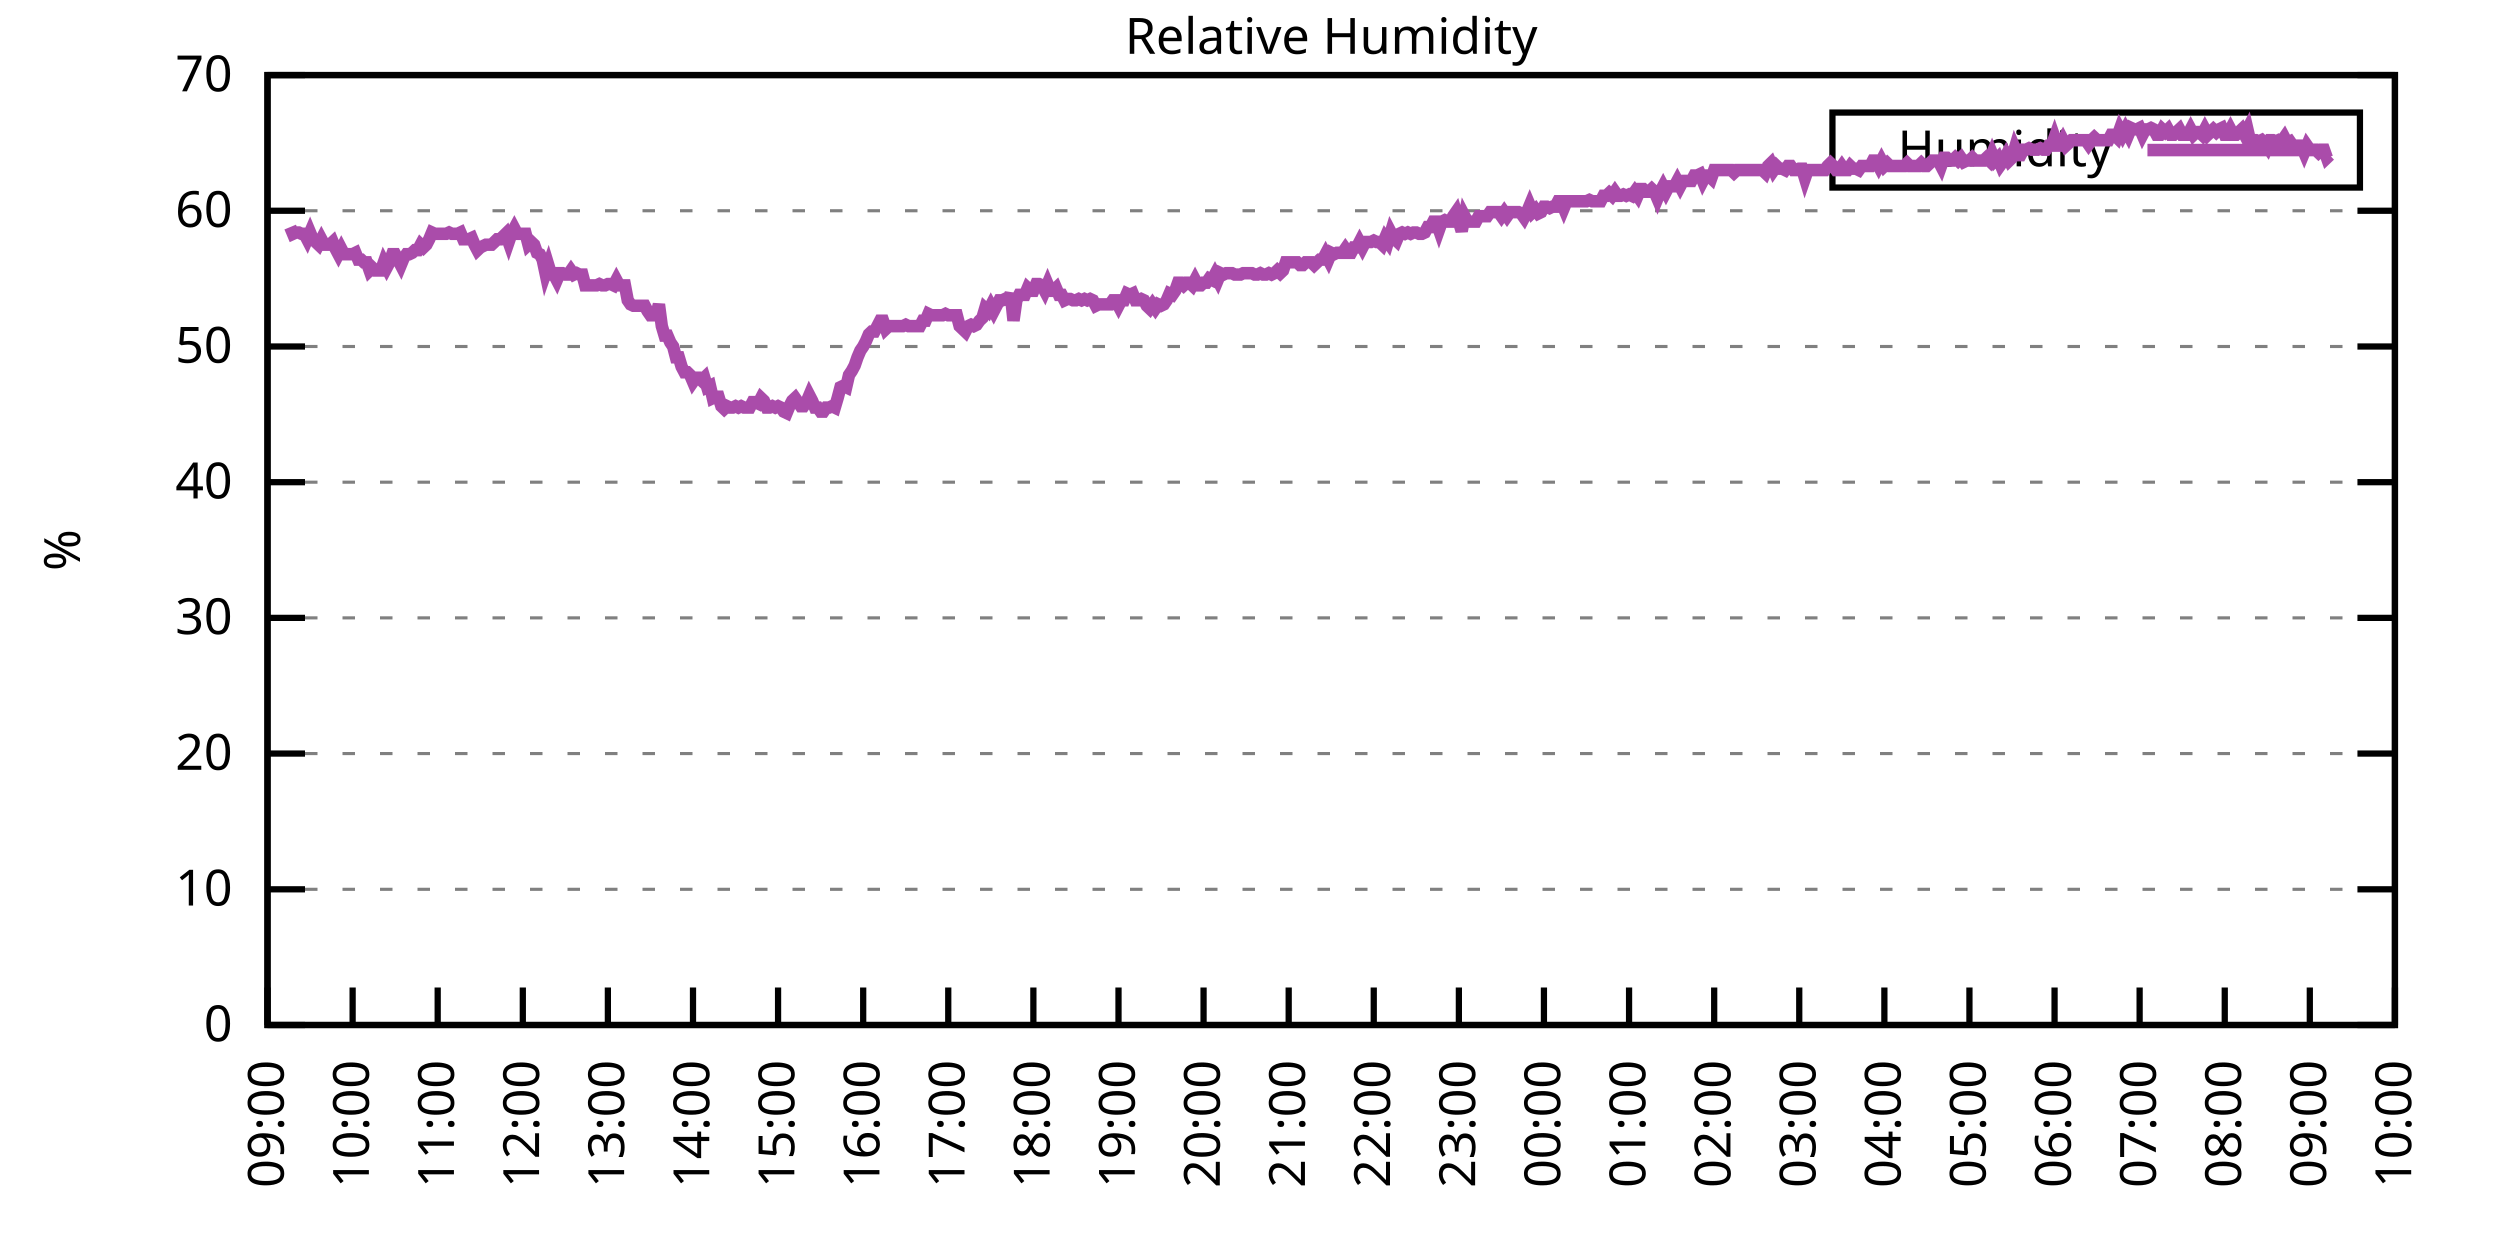
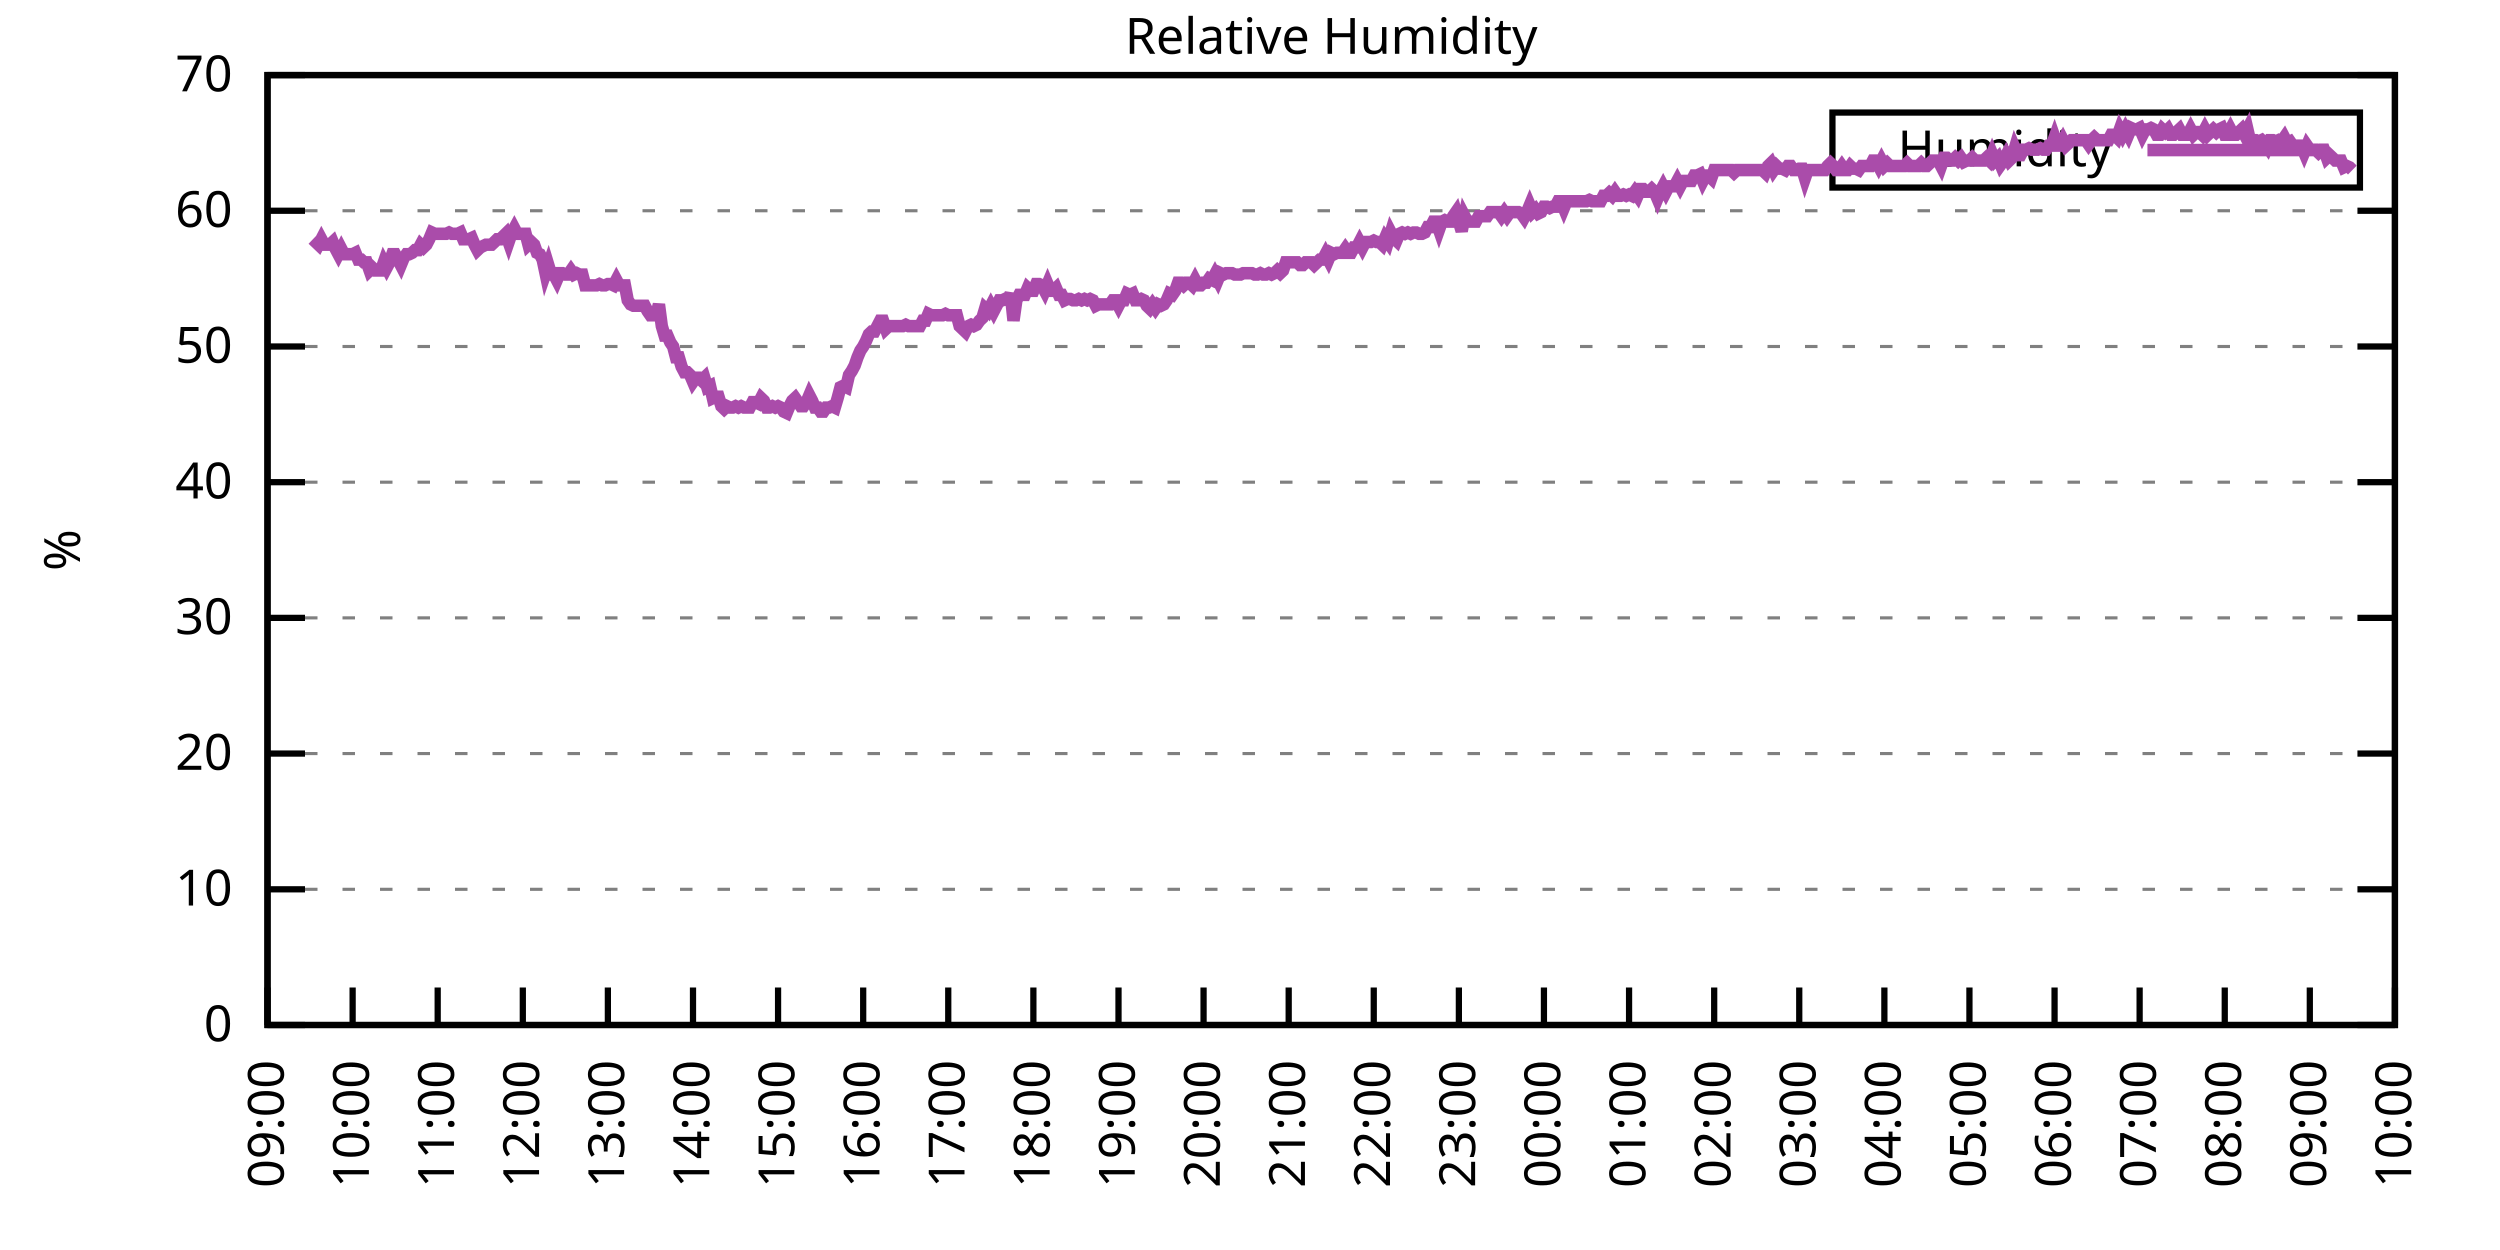
<svg xmlns="http://www.w3.org/2000/svg" xmlns:xlink="http://www.w3.org/1999/xlink" width="400" height="200" viewBox="0 0 400 200">
  <g id="gnuplot_canvas">
    <rect x="0" y="0" width="400" height="200" fill="none" />
    <defs>
      <circle id="gpDot" r="0.5" stroke-width="0.5" stroke="currentColor" />
      <path id="gpPt0" stroke-width="0.333" stroke="currentColor" d="M-1,0 h2 M0,-1 v2" />
      <path id="gpPt1" stroke-width="0.333" stroke="currentColor" d="M-1,-1 L1,1 M1,-1 L-1,1" />
      <path id="gpPt2" stroke-width="0.333" stroke="currentColor" d="M-1,0 L1,0 M0,-1 L0,1 M-1,-1 L1,1 M-1,1 L1,-1" />
      <rect id="gpPt3" stroke-width="0.333" stroke="currentColor" x="-1" y="-1" width="2" height="2" />
      <rect id="gpPt4" stroke-width="0.333" stroke="currentColor" fill="currentColor" x="-1" y="-1" width="2" height="2" />
      <circle id="gpPt5" stroke-width="0.333" stroke="currentColor" cx="0" cy="0" r="1" />
      <use xlink:href="#gpPt5" id="gpPt6" fill="currentColor" stroke="none" />
      <path id="gpPt7" stroke-width="0.333" stroke="currentColor" d="M0,-1.33 L-1.33,0.67 L1.33,0.67 z" />
      <use xlink:href="#gpPt7" id="gpPt8" fill="currentColor" stroke="none" />
      <use xlink:href="#gpPt7" id="gpPt9" stroke="currentColor" transform="rotate(180)" />
      <use xlink:href="#gpPt9" id="gpPt10" fill="currentColor" stroke="none" />
      <use xlink:href="#gpPt3" id="gpPt11" stroke="currentColor" transform="rotate(45)" />
      <use xlink:href="#gpPt11" id="gpPt12" fill="currentColor" stroke="none" />
      <path id="gpPt13" stroke-width="0.333" stroke="currentColor" d="M0,1.330 L1.265,0.411 L0.782,-1.067 L-0.782,-1.076 L-1.265,0.411 z" />
      <use xlink:href="#gpPt13" id="gpPt14" fill="currentColor" stroke="none" />
      <filter id="textbox" filterUnits="objectBoundingBox" x="0" y="0" height="1" width="1">
        <feFlood flood-color="white" flood-opacity="1" result="bgnd" />
        <feComposite in="SourceGraphic" in2="bgnd" operator="atop" />
      </filter>
      <filter id="greybox" filterUnits="objectBoundingBox" x="0" y="0" height="1" width="1">
        <feFlood flood-color="lightgrey" flood-opacity="1" result="grey" />
        <feComposite in="SourceGraphic" in2="grey" operator="atop" />
      </filter>
    </defs>
    <g fill="none" color="white" stroke="currentColor" stroke-width="1.00" stroke-linecap="butt" stroke-linejoin="miter">
</g>
    <g fill="none" color="black" stroke="currentColor" stroke-width="1.00" stroke-linecap="butt" stroke-linejoin="miter">
      <g stroke="none" shape-rendering="crispEdges">
        <polygon fill="rgb(255, 255, 255)" points="42.80,164.00 383.18,164.00 383.18,12.02 42.80,12.02 " />
      </g>
    </g>
    <g fill="none" color="black" stroke="currentColor" stroke-width="1.00" stroke-linecap="butt" stroke-linejoin="miter">
</g>
    <g fill="none" color="black" stroke="black" stroke-width="0.50" stroke-linecap="butt" stroke-linejoin="miter">
</g>
    <g fill="none" color="gray" stroke="currentColor" stroke-width="0.50" stroke-linecap="butt" stroke-linejoin="miter">
      <path stroke="gray" stroke-dasharray="2,4" class="gridline" d="M42.80,164.00 L383.19,164.00  " />
    </g>
    <g fill="none" color="gray" stroke="gray" stroke-width="1.00" stroke-linecap="butt" stroke-linejoin="miter">
</g>
    <g fill="none" color="black" stroke="currentColor" stroke-width="1.00" stroke-linecap="butt" stroke-linejoin="miter">
      <path stroke="black" d="M42.80,164.00 L48.80,164.00 M383.19,164.00 L377.19,164.00  " />
      <g transform="translate(37.20,166.60)" stroke="none" fill="black" font-family="Sans" font-size="8.00" text-anchor="end">
        <text>
          <tspan font-family="Sans"> 0</tspan>
        </text>
      </g>
    </g>
    <g fill="none" color="black" stroke="currentColor" stroke-width="1.00" stroke-linecap="butt" stroke-linejoin="miter">
</g>
    <g fill="none" color="black" stroke="black" stroke-width="0.50" stroke-linecap="butt" stroke-linejoin="miter">
</g>
    <g fill="none" color="gray" stroke="currentColor" stroke-width="0.50" stroke-linecap="butt" stroke-linejoin="miter">
      <path stroke="gray" stroke-dasharray="2,4" class="gridline" d="M42.80,142.29 L383.19,142.29  " />
    </g>
    <g fill="none" color="gray" stroke="gray" stroke-width="1.00" stroke-linecap="butt" stroke-linejoin="miter">
</g>
    <g fill="none" color="black" stroke="currentColor" stroke-width="1.00" stroke-linecap="butt" stroke-linejoin="miter">
      <path stroke="black" d="M42.80,142.29 L48.80,142.29 M383.19,142.29 L377.19,142.29  " />
      <g transform="translate(37.20,144.89)" stroke="none" fill="black" font-family="Sans" font-size="8.00" text-anchor="end">
        <text>
          <tspan font-family="Sans"> 10</tspan>
        </text>
      </g>
    </g>
    <g fill="none" color="black" stroke="currentColor" stroke-width="1.00" stroke-linecap="butt" stroke-linejoin="miter">
</g>
    <g fill="none" color="black" stroke="black" stroke-width="0.50" stroke-linecap="butt" stroke-linejoin="miter">
</g>
    <g fill="none" color="gray" stroke="currentColor" stroke-width="0.50" stroke-linecap="butt" stroke-linejoin="miter">
      <path stroke="gray" stroke-dasharray="2,4" class="gridline" d="M42.80,120.57 L383.19,120.57  " />
    </g>
    <g fill="none" color="gray" stroke="gray" stroke-width="1.00" stroke-linecap="butt" stroke-linejoin="miter">
</g>
    <g fill="none" color="black" stroke="currentColor" stroke-width="1.00" stroke-linecap="butt" stroke-linejoin="miter">
      <path stroke="black" d="M42.80,120.57 L48.80,120.57 M383.19,120.57 L377.19,120.57  " />
      <g transform="translate(37.20,123.17)" stroke="none" fill="black" font-family="Sans" font-size="8.00" text-anchor="end">
        <text>
          <tspan font-family="Sans"> 20</tspan>
        </text>
      </g>
    </g>
    <g fill="none" color="black" stroke="currentColor" stroke-width="1.00" stroke-linecap="butt" stroke-linejoin="miter">
</g>
    <g fill="none" color="black" stroke="black" stroke-width="0.50" stroke-linecap="butt" stroke-linejoin="miter">
</g>
    <g fill="none" color="gray" stroke="currentColor" stroke-width="0.50" stroke-linecap="butt" stroke-linejoin="miter">
      <path stroke="gray" stroke-dasharray="2,4" class="gridline" d="M42.80,98.86 L383.19,98.86  " />
    </g>
    <g fill="none" color="gray" stroke="gray" stroke-width="1.00" stroke-linecap="butt" stroke-linejoin="miter">
</g>
    <g fill="none" color="black" stroke="currentColor" stroke-width="1.00" stroke-linecap="butt" stroke-linejoin="miter">
      <path stroke="black" d="M42.80,98.86 L48.80,98.86 M383.19,98.86 L377.19,98.86  " />
      <g transform="translate(37.20,101.46)" stroke="none" fill="black" font-family="Sans" font-size="8.00" text-anchor="end">
        <text>
          <tspan font-family="Sans"> 30</tspan>
        </text>
      </g>
    </g>
    <g fill="none" color="black" stroke="currentColor" stroke-width="1.00" stroke-linecap="butt" stroke-linejoin="miter">
</g>
    <g fill="none" color="black" stroke="black" stroke-width="0.50" stroke-linecap="butt" stroke-linejoin="miter">
</g>
    <g fill="none" color="gray" stroke="currentColor" stroke-width="0.50" stroke-linecap="butt" stroke-linejoin="miter">
      <path stroke="gray" stroke-dasharray="2,4" class="gridline" d="M42.80,77.15 L383.19,77.15  " />
    </g>
    <g fill="none" color="gray" stroke="gray" stroke-width="1.00" stroke-linecap="butt" stroke-linejoin="miter">
</g>
    <g fill="none" color="black" stroke="currentColor" stroke-width="1.00" stroke-linecap="butt" stroke-linejoin="miter">
      <path stroke="black" d="M42.80,77.15 L48.80,77.15 M383.19,77.15 L377.19,77.15  " />
      <g transform="translate(37.20,79.75)" stroke="none" fill="black" font-family="Sans" font-size="8.00" text-anchor="end">
        <text>
          <tspan font-family="Sans"> 40</tspan>
        </text>
      </g>
    </g>
    <g fill="none" color="black" stroke="currentColor" stroke-width="1.00" stroke-linecap="butt" stroke-linejoin="miter">
</g>
    <g fill="none" color="black" stroke="black" stroke-width="0.50" stroke-linecap="butt" stroke-linejoin="miter">
</g>
    <g fill="none" color="gray" stroke="currentColor" stroke-width="0.50" stroke-linecap="butt" stroke-linejoin="miter">
      <path stroke="gray" stroke-dasharray="2,4" class="gridline" d="M42.80,55.44 L383.19,55.44  " />
    </g>
    <g fill="none" color="gray" stroke="gray" stroke-width="1.00" stroke-linecap="butt" stroke-linejoin="miter">
</g>
    <g fill="none" color="black" stroke="currentColor" stroke-width="1.00" stroke-linecap="butt" stroke-linejoin="miter">
      <path stroke="black" d="M42.80,55.44 L48.80,55.44 M383.19,55.44 L377.19,55.44  " />
      <g transform="translate(37.20,58.04)" stroke="none" fill="black" font-family="Sans" font-size="8.00" text-anchor="end">
        <text>
          <tspan font-family="Sans"> 50</tspan>
        </text>
      </g>
    </g>
    <g fill="none" color="black" stroke="currentColor" stroke-width="1.00" stroke-linecap="butt" stroke-linejoin="miter">
</g>
    <g fill="none" color="black" stroke="black" stroke-width="0.50" stroke-linecap="butt" stroke-linejoin="miter">
</g>
    <g fill="none" color="gray" stroke="currentColor" stroke-width="0.50" stroke-linecap="butt" stroke-linejoin="miter">
      <path stroke="gray" stroke-dasharray="2,4" class="gridline" d="M42.80,33.72 L383.19,33.72  " />
    </g>
    <g fill="none" color="gray" stroke="gray" stroke-width="1.00" stroke-linecap="butt" stroke-linejoin="miter">
</g>
    <g fill="none" color="black" stroke="currentColor" stroke-width="1.00" stroke-linecap="butt" stroke-linejoin="miter">
      <path stroke="black" d="M42.80,33.72 L48.80,33.72 M383.19,33.72 L377.19,33.72  " />
      <g transform="translate(37.20,36.32)" stroke="none" fill="black" font-family="Sans" font-size="8.00" text-anchor="end">
        <text>
          <tspan font-family="Sans"> 60</tspan>
        </text>
      </g>
    </g>
    <g fill="none" color="black" stroke="currentColor" stroke-width="1.00" stroke-linecap="butt" stroke-linejoin="miter">
</g>
    <g fill="none" color="black" stroke="black" stroke-width="0.50" stroke-linecap="butt" stroke-linejoin="miter">
</g>
    <g fill="none" color="gray" stroke="currentColor" stroke-width="0.50" stroke-linecap="butt" stroke-linejoin="miter">
      <path stroke="gray" stroke-dasharray="2,4" class="gridline" d="M42.80,12.01 L383.19,12.01  " />
    </g>
    <g fill="none" color="gray" stroke="gray" stroke-width="1.00" stroke-linecap="butt" stroke-linejoin="miter">
</g>
    <g fill="none" color="black" stroke="currentColor" stroke-width="1.00" stroke-linecap="butt" stroke-linejoin="miter">
      <path stroke="black" d="M42.80,12.01 L48.80,12.01 M383.19,12.01 L377.19,12.01  " />
      <g transform="translate(37.20,14.61)" stroke="none" fill="black" font-family="Sans" font-size="8.00" text-anchor="end">
        <text>
          <tspan font-family="Sans"> 70</tspan>
        </text>
      </g>
    </g>
    <g fill="none" color="black" stroke="currentColor" stroke-width="1.00" stroke-linecap="butt" stroke-linejoin="miter">
      <path stroke="black" d="M42.80,164.00 L42.80,158.00  " />
      <g transform="translate(45.40,169.60) rotate(270.00)" stroke="none" fill="black" font-family="Sans" font-size="8.00" text-anchor="end">
        <text>
          <tspan font-family="Sans">09:00</tspan>
        </text>
      </g>
    </g>
    <g fill="none" color="black" stroke="currentColor" stroke-width="1.00" stroke-linecap="butt" stroke-linejoin="miter">
      <path stroke="black" d="M56.42,164.00 L56.42,158.00  " />
      <g transform="translate(59.02,169.60) rotate(270.00)" stroke="none" fill="black" font-family="Sans" font-size="8.00" text-anchor="end">
        <text>
          <tspan font-family="Sans">10:00</tspan>
        </text>
      </g>
    </g>
    <g fill="none" color="black" stroke="currentColor" stroke-width="1.00" stroke-linecap="butt" stroke-linejoin="miter">
      <path stroke="black" d="M70.03,164.00 L70.03,158.00  " />
      <g transform="translate(72.63,169.60) rotate(270.00)" stroke="none" fill="black" font-family="Sans" font-size="8.00" text-anchor="end">
        <text>
          <tspan font-family="Sans">11:00</tspan>
        </text>
      </g>
    </g>
    <g fill="none" color="black" stroke="currentColor" stroke-width="1.00" stroke-linecap="butt" stroke-linejoin="miter">
      <path stroke="black" d="M83.65,164.00 L83.65,158.00  " />
      <g transform="translate(86.25,169.60) rotate(270.00)" stroke="none" fill="black" font-family="Sans" font-size="8.00" text-anchor="end">
        <text>
          <tspan font-family="Sans">12:00</tspan>
        </text>
      </g>
    </g>
    <g fill="none" color="black" stroke="currentColor" stroke-width="1.00" stroke-linecap="butt" stroke-linejoin="miter">
      <path stroke="black" d="M97.26,164.00 L97.26,158.00  " />
      <g transform="translate(99.86,169.60) rotate(270.00)" stroke="none" fill="black" font-family="Sans" font-size="8.00" text-anchor="end">
        <text>
          <tspan font-family="Sans">13:00</tspan>
        </text>
      </g>
    </g>
    <g fill="none" color="black" stroke="currentColor" stroke-width="1.00" stroke-linecap="butt" stroke-linejoin="miter">
      <path stroke="black" d="M110.88,164.00 L110.88,158.00  " />
      <g transform="translate(113.48,169.60) rotate(270.00)" stroke="none" fill="black" font-family="Sans" font-size="8.00" text-anchor="end">
        <text>
          <tspan font-family="Sans">14:00</tspan>
        </text>
      </g>
    </g>
    <g fill="none" color="black" stroke="currentColor" stroke-width="1.00" stroke-linecap="butt" stroke-linejoin="miter">
      <path stroke="black" d="M124.49,164.00 L124.49,158.00  " />
      <g transform="translate(127.09,169.60) rotate(270.00)" stroke="none" fill="black" font-family="Sans" font-size="8.00" text-anchor="end">
        <text>
          <tspan font-family="Sans">15:00</tspan>
        </text>
      </g>
    </g>
    <g fill="none" color="black" stroke="currentColor" stroke-width="1.00" stroke-linecap="butt" stroke-linejoin="miter">
      <path stroke="black" d="M138.11,164.00 L138.11,158.00  " />
      <g transform="translate(140.71,169.60) rotate(270.00)" stroke="none" fill="black" font-family="Sans" font-size="8.00" text-anchor="end">
        <text>
          <tspan font-family="Sans">16:00</tspan>
        </text>
      </g>
    </g>
    <g fill="none" color="black" stroke="currentColor" stroke-width="1.00" stroke-linecap="butt" stroke-linejoin="miter">
      <path stroke="black" d="M151.72,164.00 L151.72,158.00  " />
      <g transform="translate(154.32,169.60) rotate(270.00)" stroke="none" fill="black" font-family="Sans" font-size="8.00" text-anchor="end">
        <text>
          <tspan font-family="Sans">17:00</tspan>
        </text>
      </g>
    </g>
    <g fill="none" color="black" stroke="currentColor" stroke-width="1.00" stroke-linecap="butt" stroke-linejoin="miter">
      <path stroke="black" d="M165.34,164.00 L165.34,158.00  " />
      <g transform="translate(167.94,169.60) rotate(270.00)" stroke="none" fill="black" font-family="Sans" font-size="8.00" text-anchor="end">
        <text>
          <tspan font-family="Sans">18:00</tspan>
        </text>
      </g>
    </g>
    <g fill="none" color="black" stroke="currentColor" stroke-width="1.00" stroke-linecap="butt" stroke-linejoin="miter">
      <path stroke="black" d="M178.96,164.00 L178.96,158.00  " />
      <g transform="translate(181.56,169.60) rotate(270.00)" stroke="none" fill="black" font-family="Sans" font-size="8.00" text-anchor="end">
        <text>
          <tspan font-family="Sans">19:00</tspan>
        </text>
      </g>
    </g>
    <g fill="none" color="black" stroke="currentColor" stroke-width="1.00" stroke-linecap="butt" stroke-linejoin="miter">
      <path stroke="black" d="M192.57,164.00 L192.57,158.00  " />
      <g transform="translate(195.17,169.60) rotate(270.00)" stroke="none" fill="black" font-family="Sans" font-size="8.00" text-anchor="end">
        <text>
          <tspan font-family="Sans">20:00</tspan>
        </text>
      </g>
    </g>
    <g fill="none" color="black" stroke="currentColor" stroke-width="1.00" stroke-linecap="butt" stroke-linejoin="miter">
      <path stroke="black" d="M206.19,164.00 L206.19,158.00  " />
      <g transform="translate(208.79,169.60) rotate(270.00)" stroke="none" fill="black" font-family="Sans" font-size="8.00" text-anchor="end">
        <text>
          <tspan font-family="Sans">21:00</tspan>
        </text>
      </g>
    </g>
    <g fill="none" color="black" stroke="currentColor" stroke-width="1.00" stroke-linecap="butt" stroke-linejoin="miter">
      <path stroke="black" d="M219.80,164.00 L219.80,158.00  " />
      <g transform="translate(222.40,169.60) rotate(270.00)" stroke="none" fill="black" font-family="Sans" font-size="8.00" text-anchor="end">
        <text>
          <tspan font-family="Sans">22:00</tspan>
        </text>
      </g>
    </g>
    <g fill="none" color="black" stroke="currentColor" stroke-width="1.00" stroke-linecap="butt" stroke-linejoin="miter">
      <path stroke="black" d="M233.42,164.00 L233.42,158.00  " />
      <g transform="translate(236.02,169.60) rotate(270.00)" stroke="none" fill="black" font-family="Sans" font-size="8.00" text-anchor="end">
        <text>
          <tspan font-family="Sans">23:00</tspan>
        </text>
      </g>
    </g>
    <g fill="none" color="black" stroke="currentColor" stroke-width="1.00" stroke-linecap="butt" stroke-linejoin="miter">
      <path stroke="black" d="M247.03,164.00 L247.03,158.00  " />
      <g transform="translate(249.63,169.60) rotate(270.00)" stroke="none" fill="black" font-family="Sans" font-size="8.00" text-anchor="end">
        <text>
          <tspan font-family="Sans">00:00</tspan>
        </text>
      </g>
    </g>
    <g fill="none" color="black" stroke="currentColor" stroke-width="1.00" stroke-linecap="butt" stroke-linejoin="miter">
      <path stroke="black" d="M260.65,164.00 L260.65,158.00  " />
      <g transform="translate(263.25,169.60) rotate(270.00)" stroke="none" fill="black" font-family="Sans" font-size="8.00" text-anchor="end">
        <text>
          <tspan font-family="Sans">01:00</tspan>
        </text>
      </g>
    </g>
    <g fill="none" color="black" stroke="currentColor" stroke-width="1.00" stroke-linecap="butt" stroke-linejoin="miter">
      <path stroke="black" d="M274.27,164.00 L274.27,158.00  " />
      <g transform="translate(276.87,169.60) rotate(270.00)" stroke="none" fill="black" font-family="Sans" font-size="8.00" text-anchor="end">
        <text>
          <tspan font-family="Sans">02:00</tspan>
        </text>
      </g>
    </g>
    <g fill="none" color="black" stroke="currentColor" stroke-width="1.00" stroke-linecap="butt" stroke-linejoin="miter">
      <path stroke="black" d="M287.88,164.00 L287.88,158.00  " />
      <g transform="translate(290.48,169.60) rotate(270.00)" stroke="none" fill="black" font-family="Sans" font-size="8.00" text-anchor="end">
        <text>
          <tspan font-family="Sans">03:00</tspan>
        </text>
      </g>
    </g>
    <g fill="none" color="black" stroke="currentColor" stroke-width="1.00" stroke-linecap="butt" stroke-linejoin="miter">
      <path stroke="black" d="M301.50,164.00 L301.50,158.00  " />
      <g transform="translate(304.10,169.60) rotate(270.00)" stroke="none" fill="black" font-family="Sans" font-size="8.00" text-anchor="end">
        <text>
          <tspan font-family="Sans">04:00</tspan>
        </text>
      </g>
    </g>
    <g fill="none" color="black" stroke="currentColor" stroke-width="1.00" stroke-linecap="butt" stroke-linejoin="miter">
      <path stroke="black" d="M315.11,164.00 L315.11,158.00  " />
      <g transform="translate(317.71,169.60) rotate(270.00)" stroke="none" fill="black" font-family="Sans" font-size="8.00" text-anchor="end">
        <text>
          <tspan font-family="Sans">05:00</tspan>
        </text>
      </g>
    </g>
    <g fill="none" color="black" stroke="currentColor" stroke-width="1.00" stroke-linecap="butt" stroke-linejoin="miter">
      <path stroke="black" d="M328.73,164.00 L328.73,158.00  " />
      <g transform="translate(331.33,169.60) rotate(270.00)" stroke="none" fill="black" font-family="Sans" font-size="8.00" text-anchor="end">
        <text>
          <tspan font-family="Sans">06:00</tspan>
        </text>
      </g>
    </g>
    <g fill="none" color="black" stroke="currentColor" stroke-width="1.00" stroke-linecap="butt" stroke-linejoin="miter">
      <path stroke="black" d="M342.34,164.00 L342.34,158.00  " />
      <g transform="translate(344.94,169.60) rotate(270.00)" stroke="none" fill="black" font-family="Sans" font-size="8.00" text-anchor="end">
        <text>
          <tspan font-family="Sans">07:00</tspan>
        </text>
      </g>
    </g>
    <g fill="none" color="black" stroke="currentColor" stroke-width="1.00" stroke-linecap="butt" stroke-linejoin="miter">
      <path stroke="black" d="M355.96,164.00 L355.96,158.00  " />
      <g transform="translate(358.56,169.60) rotate(270.00)" stroke="none" fill="black" font-family="Sans" font-size="8.00" text-anchor="end">
        <text>
          <tspan font-family="Sans">08:00</tspan>
        </text>
      </g>
    </g>
    <g fill="none" color="black" stroke="currentColor" stroke-width="1.00" stroke-linecap="butt" stroke-linejoin="miter">
      <path stroke="black" d="M369.57,164.00 L369.57,158.00  " />
      <g transform="translate(372.17,169.60) rotate(270.00)" stroke="none" fill="black" font-family="Sans" font-size="8.00" text-anchor="end">
        <text>
          <tspan font-family="Sans">09:00</tspan>
        </text>
      </g>
    </g>
    <g fill="none" color="black" stroke="currentColor" stroke-width="1.00" stroke-linecap="butt" stroke-linejoin="miter">
      <path stroke="black" d="M383.19,164.00 L383.19,158.00  " />
      <g transform="translate(385.79,169.60) rotate(270.00)" stroke="none" fill="black" font-family="Sans" font-size="8.00" text-anchor="end">
        <text>
          <tspan font-family="Sans">10:00</tspan>
        </text>
      </g>
    </g>
    <g fill="none" color="black" stroke="currentColor" stroke-width="1.00" stroke-linecap="butt" stroke-linejoin="miter">
</g>
    <g fill="none" color="black" stroke="currentColor" stroke-width="1.00" stroke-linecap="butt" stroke-linejoin="miter">
      <path stroke="black" d="M42.80,12.01 L42.80,164.00 L383.19,164.00 L383.19,12.01 L42.80,12.01 Z  " />
    </g>
    <g fill="none" color="black" stroke="currentColor" stroke-width="1.00" stroke-linecap="butt" stroke-linejoin="miter">
</g>
    <g fill="none" color="black" stroke="currentColor" stroke-width="1.00" stroke-linecap="butt" stroke-linejoin="miter">
      <path stroke="black" d="M293.19,30.01 L293.19,18.01 L377.59,18.01 L377.59,30.01 L293.19,30.01 Z  " />
    </g>
    <g id="Relative_Humidity_plot_1">
      <g fill="none" color="white" stroke="black" stroke-width="2.00" stroke-linecap="butt" stroke-linejoin="miter">
</g>
      <g fill="none" color="black" stroke="currentColor" stroke-width="2.00" stroke-linecap="butt" stroke-linejoin="miter">
        <g transform="translate(337.99,26.61)" stroke="none" fill="black" font-family="Sans" font-size="8.00" text-anchor="end">
          <text>
            <tspan font-family="Sans">Humidity</tspan>
          </text>
        </g>
      </g>
      <g fill="none" color="black" stroke="currentColor" stroke-width="2.00" stroke-linecap="butt" stroke-linejoin="miter">
-         <path stroke="rgb(170,  76, 170)" d="M343.59,24.01 L371.99,24.01 M46.43,36.33 L46.88,37.41 L47.34,37.20 L47.79,37.20 L48.25,37.41 L48.70,37.41   L49.15,38.28 L49.61,37.20 L50.06,38.28 L50.52,38.72 L50.97,39.15 L51.42,38.28 L51.88,39.15 L52.33,39.15   L52.78,39.15 L53.24,38.72 L53.69,39.80 L54.15,40.67 L54.60,39.80 L55.05,40.67 L55.51,40.67 L55.96,40.67   L56.42,40.67 L56.87,40.45 L57.32,41.54 L57.78,41.54 L58.23,41.97 L58.68,41.97 L59.14,43.28 L59.59,42.84   L60.05,43.28 L60.50,43.28 L60.95,43.28 L61.41,41.97 L61.86,42.84 L62.32,41.97 L62.77,40.67 L63.22,40.67   L63.68,41.54 L64.13,42.41 L64.58,41.32 L65.04,40.67 L65.49,40.67 L65.95,40.45 L66.40,40.02 L66.85,40.02   L67.31,39.15 L67.76,39.59 L68.22,39.15 L68.67,38.28 L69.12,37.20 L69.58,37.41 L70.03,37.41 L70.49,37.41   L70.94,37.41 L71.39,37.41 L71.85,37.20 L72.30,37.41 L72.75,37.41 L73.21,37.41 L73.66,37.20 L74.12,38.28   L74.57,38.28 L75.02,38.28 L75.48,38.07 L75.93,39.15 L76.39,40.02 L76.84,39.59 L77.29,39.37 L77.75,39.15   L78.20,39.15 L78.65,39.15 L79.11,38.72 L79.56,38.28 L80.02,38.28 L80.47,37.85 L80.92,37.41 L81.38,38.72   L81.83,37.41 L82.29,36.55 L82.74,37.41 L83.19,37.41 L83.65,37.41 L84.10,37.41 L84.55,39.15 L85.01,38.72   L85.46,39.15 L85.92,40.45 L86.37,40.67 L86.82,41.54 L87.28,43.71 L87.73,42.41 L88.19,43.93 L88.64,43.93   L89.09,44.80 L89.55,43.71 L90.00,43.71 L90.45,43.93 L90.91,43.93 L91.36,43.28 L91.82,43.93 L92.27,43.71   L92.72,43.93 L93.18,43.93 L93.63,45.66 L94.09,45.66 L94.54,45.66 L94.99,45.66 L95.45,45.66 L95.90,45.45   L96.35,45.66 L96.81,45.66 L97.26,45.45 L97.72,45.45 L98.17,45.66 L98.62,44.80 L99.08,45.66 L99.53,45.66   L99.99,45.66 L100.44,48.05 L100.89,48.70 L101.35,48.92 L101.80,48.92 L102.25,48.92 L102.71,48.92 L103.16,48.92   L103.62,49.79 L104.07,50.44 L104.52,50.44 L104.98,50.44 L105.43,48.70 L105.89,52.18 L106.34,53.70 L106.79,53.70   L107.25,54.78 L107.70,55.44 L108.15,57.17 L108.61,57.17 L109.06,58.69 L109.52,59.56 L109.97,59.56 L110.42,60.00   L110.88,61.08 L111.33,60.43 L111.79,60.43 L112.24,60.86 L112.69,60.43 L113.15,61.95 L113.60,61.73 L114.05,63.69   L114.51,63.47 L114.96,63.47 L115.42,64.99 L115.87,65.42 L116.32,64.99 L116.78,65.21 L117.23,65.21 L117.69,64.99   L118.14,65.21 L118.59,64.99 L119.05,65.21 L119.50,65.21 L119.96,65.21 L120.41,64.34 L120.86,64.34 L121.32,64.56   L121.77,63.69 L122.22,64.12 L122.68,65.21 L123.13,65.21 L123.59,64.99 L124.04,65.21 L124.49,64.99 L124.95,65.21   L125.40,65.86 L125.86,66.08 L126.31,64.99 L126.76,64.12 L127.22,63.69 L127.67,64.34 L128.12,64.99 L128.58,64.99   L129.03,64.34 L129.49,63.25 L129.94,64.12 L130.39,65.21 L130.85,65.21 L131.30,65.86 L131.76,65.86 L132.21,65.21   L132.66,65.21 L133.12,64.99 L133.57,65.21 L134.02,63.69 L134.48,61.95 L134.93,61.73 L135.39,61.95 L135.84,60.00   L136.29,59.34 L136.75,58.48 L137.20,57.17 L137.66,56.09 L138.11,55.44 L138.56,54.57 L139.02,53.48 L139.47,53.05   L139.92,53.05 L140.38,52.18 L140.83,51.31 L141.29,51.31 L141.74,52.61 L142.19,52.18 L142.65,52.18 L143.10,52.18   L143.56,52.18 L144.01,52.18 L144.46,52.18 L144.92,51.96 L145.37,52.18 L145.82,52.18 L146.28,52.18 L146.73,52.18   L147.19,52.18 L147.64,51.31 L148.09,51.31 L148.55,50.22 L149.00,50.44 L149.46,50.44 L149.91,50.44 L150.36,50.44   L150.82,50.44 L151.27,50.22 L151.72,50.44 L152.18,50.44 L152.63,50.44 L153.09,50.44 L153.54,52.18 L153.99,52.61   L154.45,53.05 L154.90,52.18 L155.36,51.96 L155.81,52.18 L156.26,51.96 L156.72,51.31 L157.17,50.88 L157.62,49.36   L158.08,49.79 L158.53,48.92 L158.99,49.79 L159.44,48.92 L159.89,48.05 L160.35,48.05 L160.80,47.84 L161.26,48.05   L161.71,46.97 L162.16,51.31 L162.62,48.05 L163.07,47.18 L163.52,47.18 L163.98,47.18 L164.43,46.10 L164.89,46.53   L165.34,46.53 L165.79,45.45 L166.25,45.45 L166.70,45.66 L167.16,46.53 L167.61,45.45 L168.06,46.53 L168.52,46.53   L168.97,46.10 L169.43,47.18 L169.88,47.18 L170.33,48.05 L170.79,47.84 L171.24,47.84 L171.69,48.05 L172.15,48.05   L172.60,47.84 L173.06,48.05 L173.51,47.84 L173.96,48.05 L174.42,47.84 L174.87,48.05 L175.33,48.92 L175.78,48.70   L176.23,48.70 L176.69,48.70 L177.14,48.70 L177.59,48.70 L178.05,48.05 L178.50,48.05 L178.96,48.92 L179.41,48.05   L179.86,48.05 L180.32,46.97 L180.77,47.18 L181.23,46.97 L181.68,48.05 L182.13,48.05 L182.59,47.84 L183.04,48.05   L183.49,48.92 L183.95,49.36 L184.40,48.70 L184.86,49.36 L185.31,48.70 L185.76,48.92 L186.22,48.70 L186.67,48.05   L187.13,46.97 L187.58,47.18 L188.03,46.53 L188.49,45.23 L188.94,45.23 L189.39,45.66 L189.85,45.23 L190.30,45.23   L190.76,45.66 L191.21,44.80 L191.66,45.66 L192.12,45.66 L192.57,45.23 L193.03,45.23 L193.48,44.58 L193.93,44.80   L194.39,43.93 L194.84,44.80 L195.29,43.71 L195.75,43.93 L196.20,43.71 L196.66,43.71 L197.11,43.71 L197.56,43.93   L198.02,43.93 L198.47,43.93 L198.93,43.71 L199.38,43.71 L199.83,43.71 L200.29,43.71 L200.74,43.93 L201.19,43.93   L201.65,43.71 L202.10,43.93 L202.56,43.93 L203.01,43.71 L203.46,43.93 L203.92,43.71 L204.37,43.28 L204.83,43.71   L205.28,43.28 L205.73,41.97 L206.19,41.97 L206.64,41.97 L207.09,41.97 L207.55,41.97 L208.00,42.41 L208.46,42.41   L208.91,41.97 L209.36,41.97 L209.82,41.97 L210.27,42.41 L210.73,41.97 L211.18,41.54 L211.63,41.54 L212.09,40.67   L212.54,41.54 L213.00,40.45 L213.45,40.67 L213.90,40.45 L214.36,40.45 L214.81,40.45 L215.26,39.80 L215.72,40.45   L216.17,40.45 L216.63,39.59 L217.08,39.59 L217.53,38.72 L217.99,39.59 L218.44,38.72 L218.90,38.72 L219.35,38.72   L219.80,38.50 L220.26,38.72 L220.71,38.72 L221.16,39.15 L221.62,38.07 L222.07,38.72 L222.53,37.20 L222.98,38.07   L223.43,38.50 L223.89,37.41 L224.34,37.20 L224.80,37.41 L225.25,37.20 L225.70,37.41 L226.16,37.20 L226.61,37.20   L227.06,37.41 L227.52,37.41 L227.97,37.20 L228.43,36.33 L228.88,36.33 L229.33,35.46 L229.79,35.46 L230.24,36.76   L230.70,35.46 L231.15,35.24 L231.60,35.46 L232.06,35.46 L232.51,34.59 L232.96,33.94 L233.42,35.46 L233.87,36.98   L234.33,34.59 L234.78,35.46 L235.23,35.46 L235.69,35.46 L236.14,35.46 L236.60,34.59 L237.05,34.59 L237.50,34.59   L237.96,34.59 L238.41,33.94 L238.86,33.94 L239.32,33.94 L239.77,33.94 L240.23,34.59 L240.68,33.94 L241.13,34.59   L241.59,33.94 L242.04,33.94 L242.50,33.94 L242.95,33.94 L243.40,34.16 L243.86,34.81 L244.31,33.94 L244.76,32.85   L245.22,33.94 L245.67,33.51 L246.13,34.16 L246.58,33.94 L247.03,33.07 L247.49,33.07 L247.94,33.29 L248.40,33.07   L248.85,33.07 L249.30,32.20 L249.76,32.20 L250.21,33.29 L250.66,32.20 L251.12,32.20 L251.57,32.20 L252.03,32.20   L252.48,32.20 L252.93,32.20 L253.39,32.20 L253.84,32.20 L254.30,31.99 L254.75,32.20 L255.20,32.20 L255.66,32.20   L256.11,32.20 L256.56,31.33 L257.02,31.33 L257.47,30.90 L257.93,31.33 L258.38,30.68 L258.83,31.33 L259.29,31.33   L259.74,31.12 L260.20,31.33 L260.65,31.12 L261.10,31.33 L261.56,30.68 L262.01,31.33 L262.47,30.25 L262.92,30.25   L263.37,30.68 L263.83,30.68 L264.28,30.25 L264.73,30.68 L265.19,31.77 L265.64,30.68 L266.10,29.81 L266.55,30.68   L267.00,29.81 L267.46,29.81 L267.91,29.81 L268.37,28.95 L268.82,29.81 L269.27,28.95 L269.73,28.95 L270.18,28.95   L270.63,28.95 L271.09,28.08 L271.54,28.08 L272.00,27.86 L272.45,28.95 L272.90,28.08 L273.36,28.08 L273.81,28.51   L274.27,27.21 L274.72,27.21 L275.17,27.21 L275.63,27.21 L276.08,27.21 L276.53,27.21 L276.99,27.21 L277.44,27.64   L277.90,27.21 L278.35,27.21 L278.80,27.21 L279.26,27.21 L279.71,27.21 L280.17,27.21 L280.62,27.21 L281.07,27.21   L281.53,27.21 L281.98,27.21 L282.43,27.64 L282.89,26.56 L283.34,26.12 L283.80,27.21 L284.25,26.56 L284.70,26.99   L285.16,26.99 L285.61,27.21 L286.07,26.56 L286.52,26.56 L286.97,27.21 L287.43,27.21 L287.88,26.99 L288.33,26.99   L288.79,28.51 L289.24,27.21 L289.70,27.21 L290.15,27.21 L290.60,27.21 L291.06,27.21 L291.51,27.21 L291.97,27.21   L292.42,26.56 L292.87,26.12 L293.33,26.56 L293.78,27.21 L294.23,27.21 L294.69,26.56 L295.14,27.21 L295.60,27.21   L296.05,26.56 L296.50,26.99 L296.96,26.99 L297.41,27.21 L297.87,26.56 L298.32,26.56 L298.77,26.56 L299.23,26.56   L299.68,25.69 L300.13,25.69 L300.59,26.56 L301.04,25.69 L301.50,26.56 L301.95,26.12 L302.40,26.56 L302.86,26.56   L303.31,26.56 L303.77,26.56 L304.22,26.56 L304.67,26.56 L305.13,26.12 L305.58,26.56 L306.03,26.56 L306.49,26.56   L306.94,26.56 L307.40,26.12 L307.85,26.56 L308.30,26.56 L308.76,26.12 L309.21,25.69 L309.67,25.69 L310.12,25.69   L310.57,26.56 L311.03,25.25 L311.48,25.25 L311.94,25.69 L312.39,25.69 L312.84,25.25 L313.30,25.69 L313.75,25.25   L314.20,25.91 L314.66,25.69 L315.11,25.69 L315.57,25.25 L316.02,25.69 L316.47,25.69 L316.93,25.69 L317.38,25.69   L317.84,25.25 L318.29,25.69 L318.74,24.60 L319.20,25.69 L319.65,25.25 L320.10,26.34 L320.56,25.69 L321.01,24.82   L321.47,25.69 L321.92,25.25 L322.37,23.73 L322.83,24.82 L323.28,24.82 L323.74,23.95 L324.19,23.95 L324.64,23.73   L325.10,23.95 L325.55,23.95 L326.00,23.95 L326.46,23.73 L326.91,23.95 L327.37,23.95 L327.82,23.30 L328.27,23.30   L328.73,22.00 L329.18,23.30 L329.64,23.30 L330.09,22.43 L330.54,23.30 L331.00,22.87 L331.45,22.43 L331.90,22.43   L332.36,22.43 L332.81,22.43 L333.27,22.43 L333.72,22.43 L334.17,23.08 L334.63,22.43 L335.08,22.00 L335.54,22.43   L335.99,22.43 L336.44,22.43 L336.90,22.43 L337.35,22.43 L337.80,21.56 L338.26,21.56 L338.71,22.00 L339.17,20.70   L339.62,21.56 L340.07,20.70 L340.53,21.56 L340.98,20.48 L341.44,20.70 L341.89,20.70 L342.34,20.48 L342.80,21.56   L343.25,20.70 L343.70,20.70 L344.16,20.48 L344.61,20.70 L345.07,21.56 L345.52,21.56 L345.97,20.70 L346.43,21.13   L346.88,20.70 L347.34,21.56 L347.79,21.56 L348.24,21.13 L348.70,20.70 L349.15,21.56 L349.60,21.56 L350.06,21.56   L350.51,20.70 L350.97,21.56 L351.42,21.13 L351.87,21.13 L352.33,21.56 L352.78,20.70 L353.24,21.56 L353.69,21.13   L354.14,20.70 L354.60,21.13 L355.05,20.70 L355.50,20.48 L355.96,21.56 L356.41,21.56 L356.87,20.70 L357.32,21.56   L357.77,21.56 L358.23,21.13 L358.68,20.70 L359.14,21.56 L359.59,20.70 L360.04,22.65 L360.50,22.43 L360.95,22.43   L361.41,22.65 L361.86,22.43 L362.31,22.87 L362.77,23.52 L363.22,22.43 L363.67,22.43 L364.13,22.65 L364.58,22.43   L365.04,22.65 L365.49,22.00 L365.94,22.87 L366.40,22.65 L366.85,23.30 L367.31,23.30 L367.76,23.30 L368.21,23.30   L368.67,24.39 L369.12,23.30 L369.57,23.95 L370.03,23.95 L370.48,23.95 L370.94,24.39 L371.39,23.95 L371.84,23.95   L372.30,25.25 L372.75,24.82  " />
+         <path stroke="rgb(170,  76, 170)" d="M343.59,24.01 L371.99,24.01 M50.06,38.28 L50.52,38.72 L50.97,39.15 L51.42,38.28 L51.88,39.15 L52.33,39.15   L52.78,39.15 L53.24,38.72 L53.69,39.80 L54.15,40.67 L54.60,39.80 L55.05,40.67 L55.51,40.67 L55.96,40.67   L56.42,40.67 L56.87,40.45 L57.32,41.54 L57.78,41.54 L58.23,41.97 L58.68,41.97 L59.14,43.28 L59.59,42.84   L60.05,43.28 L60.50,43.28 L60.95,43.28 L61.41,41.97 L61.86,42.84 L62.32,41.97 L62.77,40.67 L63.22,40.67   L63.68,41.54 L64.13,42.41 L64.58,41.32 L65.04,40.67 L65.49,40.67 L65.95,40.45 L66.40,40.02 L66.85,40.02   L67.31,39.15 L67.76,39.59 L68.22,39.15 L68.67,38.28 L69.12,37.20 L69.58,37.41 L70.03,37.41 L70.49,37.41   L70.94,37.41 L71.39,37.41 L71.85,37.20 L72.30,37.41 L72.75,37.41 L73.21,37.41 L73.66,37.20 L74.12,38.28   L74.57,38.28 L75.02,38.28 L75.48,38.07 L75.93,39.15 L76.39,40.02 L76.84,39.59 L77.29,39.37 L77.75,39.15   L78.20,39.15 L78.65,39.15 L79.11,38.72 L79.56,38.28 L80.02,38.28 L80.47,37.85 L80.92,37.41 L81.38,38.72   L81.83,37.41 L82.29,36.55 L82.74,37.41 L83.19,37.41 L83.65,37.41 L84.10,37.41 L84.55,39.15 L85.01,38.72   L85.46,39.15 L85.92,40.45 L86.37,40.67 L86.82,41.54 L87.28,43.71 L87.73,42.41 L88.19,43.93 L88.64,43.93   L89.09,44.80 L89.55,43.71 L90.00,43.71 L90.45,43.93 L90.91,43.93 L91.36,43.28 L91.82,43.93 L92.27,43.71   L92.72,43.93 L93.18,43.93 L93.63,45.66 L94.09,45.66 L94.54,45.66 L94.99,45.66 L95.45,45.66 L95.90,45.45   L96.35,45.66 L96.81,45.66 L97.26,45.45 L97.72,45.45 L98.17,45.66 L98.62,44.80 L99.08,45.66 L99.53,45.66   L99.99,45.66 L100.44,48.05 L100.89,48.70 L101.35,48.92 L101.80,48.92 L102.25,48.92 L102.71,48.92 L103.16,48.92   L103.62,49.79 L104.07,50.44 L104.52,50.44 L104.98,50.44 L105.43,48.70 L105.89,52.18 L106.34,53.70 L106.79,53.70   L107.25,54.78 L107.70,55.44 L108.15,57.17 L108.61,57.17 L109.06,58.69 L109.52,59.56 L109.97,59.56 L110.42,60.00   L110.88,61.08 L111.33,60.43 L111.79,60.43 L112.24,60.86 L112.69,60.43 L113.15,61.95 L113.60,61.73 L114.05,63.69   L114.51,63.47 L114.96,63.47 L115.42,64.99 L115.87,65.42 L116.32,64.99 L116.78,65.21 L117.23,65.21 L117.69,64.99   L118.14,65.21 L118.59,64.99 L119.05,65.21 L119.50,65.21 L119.96,65.21 L120.41,64.34 L120.86,64.34 L121.32,64.56   L121.77,63.69 L122.22,64.12 L122.68,65.21 L123.13,65.21 L123.59,64.99 L124.04,65.21 L124.49,64.99 L124.95,65.21   L125.40,65.86 L125.86,66.08 L126.31,64.99 L126.76,64.12 L127.22,63.69 L127.67,64.34 L128.12,64.99 L128.58,64.99   L129.03,64.34 L129.49,63.25 L129.94,64.12 L130.39,65.21 L130.85,65.21 L131.30,65.86 L131.76,65.86 L132.21,65.21   L132.66,65.21 L133.12,64.99 L133.57,65.21 L134.02,63.69 L134.48,61.95 L134.93,61.73 L135.39,61.95 L135.84,60.00   L136.29,59.34 L136.75,58.48 L137.20,57.17 L137.66,56.09 L138.11,55.44 L138.56,54.57 L139.02,53.48 L139.47,53.05   L139.92,53.05 L140.38,52.18 L140.83,51.31 L141.29,51.31 L141.74,52.61 L142.19,52.18 L142.65,52.18 L143.10,52.18   L143.56,52.18 L144.01,52.18 L144.46,52.18 L144.92,51.96 L145.37,52.18 L145.82,52.18 L146.28,52.18 L146.73,52.18   L147.19,52.18 L147.64,51.31 L148.09,51.31 L148.55,50.22 L149.00,50.44 L149.46,50.44 L149.91,50.44 L150.36,50.44   L150.82,50.44 L151.27,50.22 L151.72,50.44 L152.18,50.44 L152.63,50.44 L153.09,50.44 L153.54,52.18 L153.99,52.61   L154.45,53.05 L154.90,52.18 L155.36,51.96 L155.81,52.18 L156.26,51.96 L156.72,51.31 L157.17,50.88 L157.62,49.36   L158.08,49.79 L158.53,48.92 L158.99,49.79 L159.44,48.92 L159.89,48.05 L160.35,48.05 L160.80,47.84 L161.26,48.05   L161.71,46.97 L162.16,51.31 L162.62,48.05 L163.07,47.18 L163.52,47.18 L163.98,47.18 L164.43,46.10 L164.89,46.53   L165.34,46.53 L165.79,45.45 L166.25,45.45 L166.70,45.66 L167.16,46.53 L167.61,45.45 L168.06,46.53 L168.52,46.53   L168.97,46.10 L169.43,47.18 L169.88,47.18 L170.33,48.05 L170.79,47.84 L171.24,47.84 L171.69,48.05 L172.15,48.05   L172.60,47.84 L173.06,48.05 L173.51,47.84 L173.96,48.05 L174.42,47.84 L174.87,48.05 L175.33,48.92 L175.78,48.70   L176.23,48.70 L176.69,48.70 L177.14,48.70 L177.59,48.70 L178.05,48.05 L178.50,48.05 L178.96,48.92 L179.41,48.05   L179.86,48.05 L180.32,46.97 L180.77,47.18 L181.23,46.97 L181.68,48.05 L182.13,48.05 L182.59,47.84 L183.04,48.05   L183.49,48.92 L183.95,49.36 L184.40,48.70 L184.86,49.36 L185.31,48.70 L185.76,48.92 L186.22,48.70 L186.67,48.05   L187.13,46.97 L187.58,47.18 L188.03,46.53 L188.49,45.23 L188.94,45.23 L189.39,45.66 L189.85,45.23 L190.30,45.23   L190.76,45.66 L191.21,44.80 L191.66,45.66 L192.12,45.66 L192.57,45.23 L193.03,45.23 L193.48,44.58 L193.93,44.80   L194.39,43.93 L194.84,44.80 L195.29,43.71 L195.75,43.93 L196.20,43.71 L196.66,43.71 L197.11,43.71 L197.56,43.93   L198.02,43.93 L198.47,43.93 L198.93,43.71 L199.38,43.71 L199.83,43.71 L200.29,43.71 L200.74,43.93 L201.19,43.93   L201.65,43.71 L202.10,43.93 L202.56,43.93 L203.01,43.71 L203.46,43.93 L203.92,43.71 L204.37,43.28 L204.83,43.71   L205.28,43.28 L205.73,41.97 L206.19,41.97 L206.64,41.97 L207.09,41.97 L207.55,41.97 L208.00,42.41 L208.46,42.41   L208.91,41.97 L209.36,41.97 L209.82,41.97 L210.27,42.41 L210.73,41.97 L211.18,41.54 L211.63,41.54 L212.09,40.67   L212.54,41.54 L213.00,40.45 L213.45,40.67 L213.90,40.45 L214.36,40.45 L214.81,40.45 L215.26,39.80 L215.72,40.45   L216.17,40.45 L216.63,39.59 L217.08,39.59 L217.53,38.72 L217.99,39.59 L218.44,38.72 L218.90,38.72 L219.35,38.72   L219.80,38.50 L220.26,38.72 L220.71,38.72 L221.16,39.15 L221.62,38.07 L222.07,38.72 L222.53,37.20 L222.98,38.07   L223.43,38.50 L223.89,37.41 L224.34,37.20 L224.80,37.41 L225.25,37.20 L225.70,37.41 L226.16,37.20 L226.61,37.20   L227.06,37.41 L227.52,37.41 L227.97,37.20 L228.43,36.33 L228.88,36.33 L229.33,35.46 L229.79,35.46 L230.24,36.76   L230.70,35.46 L231.15,35.24 L231.60,35.46 L232.06,35.46 L232.51,34.59 L232.96,33.94 L233.42,35.46 L233.87,36.98   L234.33,34.59 L234.78,35.46 L235.23,35.46 L235.69,35.46 L236.14,35.46 L236.60,34.59 L237.05,34.59 L237.50,34.59   L237.96,34.59 L238.41,33.94 L238.86,33.94 L239.32,33.94 L239.77,33.94 L240.23,34.59 L240.68,33.94 L241.13,34.59   L241.59,33.94 L242.04,33.94 L242.50,33.94 L242.95,33.94 L243.40,34.16 L243.86,34.81 L244.31,33.94 L244.76,32.85   L245.22,33.94 L245.67,33.51 L246.13,34.16 L246.58,33.94 L247.03,33.07 L247.49,33.07 L247.94,33.29 L248.40,33.07   L248.85,33.07 L249.30,32.20 L249.76,32.20 L250.21,33.29 L250.66,32.20 L251.12,32.20 L251.57,32.20 L252.03,32.20   L252.48,32.20 L252.93,32.20 L253.39,32.20 L253.84,32.20 L254.30,31.99 L254.75,32.20 L255.20,32.20 L255.66,32.20   L256.11,32.20 L256.56,31.33 L257.02,31.33 L257.47,30.90 L257.93,31.33 L258.38,30.68 L258.83,31.33 L259.29,31.33   L259.74,31.12 L260.20,31.33 L260.65,31.12 L261.10,31.33 L261.56,30.68 L262.01,31.33 L262.47,30.25 L262.92,30.25   L263.37,30.68 L263.83,30.68 L264.28,30.25 L264.73,30.68 L265.19,31.77 L265.64,30.68 L266.10,29.81 L266.55,30.68   L267.00,29.81 L267.46,29.81 L267.91,29.81 L268.37,28.95 L268.82,29.81 L269.27,28.95 L269.73,28.95 L270.18,28.95   L270.63,28.95 L271.09,28.08 L271.54,28.08 L272.00,27.86 L272.45,28.95 L272.90,28.08 L273.36,28.08 L273.81,28.51   L274.27,27.21 L274.72,27.21 L275.17,27.21 L275.63,27.21 L276.08,27.21 L276.53,27.21 L276.99,27.21 L277.44,27.64   L277.90,27.21 L278.35,27.21 L278.80,27.21 L279.26,27.21 L279.71,27.21 L280.17,27.21 L280.62,27.21 L281.07,27.21   L281.53,27.21 L281.98,27.21 L282.43,27.64 L282.89,26.56 L283.34,26.12 L283.80,27.21 L284.25,26.56 L284.70,26.99   L285.16,26.99 L285.61,27.21 L286.07,26.56 L286.52,26.56 L286.97,27.21 L287.43,27.21 L287.88,26.99 L288.33,26.99   L288.79,28.51 L289.24,27.21 L289.70,27.21 L290.15,27.21 L290.60,27.21 L291.06,27.21 L291.51,27.21 L291.97,27.21   L292.42,26.56 L292.87,26.12 L293.33,26.56 L293.78,27.21 L294.23,27.21 L294.69,26.56 L295.14,27.21 L295.60,27.21   L296.05,26.56 L296.50,26.99 L296.96,26.99 L297.41,27.21 L297.87,26.56 L298.32,26.56 L298.77,26.56 L299.23,26.56   L299.68,25.69 L300.13,25.69 L300.59,26.56 L301.04,25.69 L301.50,26.56 L301.95,26.12 L302.40,26.56 L302.86,26.56   L303.31,26.56 L303.77,26.56 L304.22,26.56 L304.67,26.56 L305.13,26.12 L305.58,26.56 L306.03,26.56 L306.49,26.56   L306.94,26.56 L307.40,26.12 L307.85,26.56 L308.30,26.56 L308.76,26.12 L309.21,25.69 L309.67,25.69 L310.12,25.69   L310.57,26.56 L311.03,25.25 L311.48,25.25 L311.94,25.69 L312.39,25.69 L312.84,25.25 L313.30,25.69 L313.75,25.25   L314.20,25.91 L314.66,25.69 L315.11,25.69 L315.57,25.25 L316.02,25.69 L316.47,25.69 L316.93,25.69 L317.38,25.69   L317.84,25.25 L318.29,25.69 L318.74,24.60 L319.20,25.69 L319.65,25.25 L320.10,26.34 L320.56,25.69 L321.01,24.82   L321.47,25.69 L321.92,25.25 L322.37,23.73 L322.83,24.82 L323.28,24.82 L323.74,23.95 L324.19,23.95 L324.64,23.73   L325.10,23.95 L325.55,23.95 L326.00,23.95 L326.46,23.73 L326.91,23.95 L327.37,23.95 L327.82,23.30 L328.27,23.30   L328.73,22.00 L329.18,23.30 L329.64,23.30 L330.09,22.43 L330.54,23.30 L331.00,22.87 L331.45,22.43 L331.90,22.43   L332.36,22.43 L332.81,22.43 L333.27,22.43 L333.72,22.43 L334.17,23.08 L334.63,22.43 L335.08,22.00 L335.54,22.43   L335.99,22.43 L336.44,22.43 L336.90,22.43 L337.35,22.43 L337.80,21.56 L338.26,21.56 L338.71,22.00 L339.17,20.70   L339.62,21.56 L340.07,20.70 L340.53,21.56 L340.98,20.48 L341.44,20.70 L341.89,20.70 L342.34,20.48 L342.80,21.56   L343.25,20.70 L343.70,20.70 L344.16,20.48 L344.61,20.70 L345.07,21.56 L345.52,21.56 L345.97,20.70 L346.43,21.13   L346.88,20.70 L347.34,21.56 L347.79,21.56 L348.24,21.13 L348.70,20.70 L349.15,21.56 L349.60,21.56 L350.06,21.56   L350.51,20.70 L350.97,21.56 L351.42,21.13 L351.87,21.13 L352.33,21.56 L352.78,20.70 L353.24,21.56 L353.69,21.13   L354.14,20.70 L354.60,21.13 L355.05,20.70 L355.50,20.48 L355.96,21.56 L356.41,21.56 L356.87,20.70 L357.32,21.56   L357.77,21.56 L358.23,21.13 L358.68,20.70 L359.14,21.56 L359.59,20.70 L360.04,22.65 L360.50,22.43 L360.95,22.43   L361.41,22.65 L361.86,22.43 L362.31,22.87 L362.77,23.52 L363.22,22.43 L363.67,22.43 L364.13,22.65 L364.58,22.43   L365.04,22.65 L365.49,22.00 L365.94,22.87 L366.40,22.65 L366.85,23.30 L367.31,23.30 L367.76,23.30 L368.21,23.30   L368.67,24.39 L369.12,23.30 L369.57,23.95 L370.03,23.95 L370.48,23.95 L370.94,24.39 L371.39,23.95 L371.84,23.95   L372.30,25.25 L372.75,24.82 L373.21,25.25 L373.66,25.69 L374.11,25.69 L374.57,25.69 L375.02,26.77 L375.47,26.56   L375.93,26.77 L376.38,27.21  " />
      </g>
    </g>
    <g fill="none" color="black" stroke="currentColor" stroke-width="2.00" stroke-linecap="butt" stroke-linejoin="miter">
</g>
    <g fill="none" color="black" stroke="black" stroke-width="1.00" stroke-linecap="butt" stroke-linejoin="miter">
</g>
    <g fill="none" color="black" stroke="currentColor" stroke-width="1.00" stroke-linecap="butt" stroke-linejoin="miter">
      <path stroke="black" d="M42.80,12.01 L42.80,164.00 L383.19,164.00 L383.19,12.01 L42.80,12.01 Z  " />
      <g transform="translate(12.80,88.01) rotate(270.00)" stroke="none" fill="black" font-family="Sans" font-size="8.00" text-anchor="middle">
        <text>
          <tspan font-family="Sans">%</tspan>
        </text>
      </g>
    </g>
    <g fill="none" color="black" stroke="currentColor" stroke-width="1.00" stroke-linecap="butt" stroke-linejoin="miter">
</g>
    <g fill="none" color="black" stroke="currentColor" stroke-width="1.00" stroke-linecap="butt" stroke-linejoin="miter">
      <g transform="translate(212.99,8.61)" stroke="none" fill="black" font-family="Sans" font-size="8.00" text-anchor="middle">
        <text>
          <tspan font-family="Sans">Relative Humidity</tspan>
        </text>
      </g>
    </g>
    <g fill="none" color="black" stroke="currentColor" stroke-width="1.00" stroke-linecap="butt" stroke-linejoin="miter">
</g>
  </g>
</svg>
